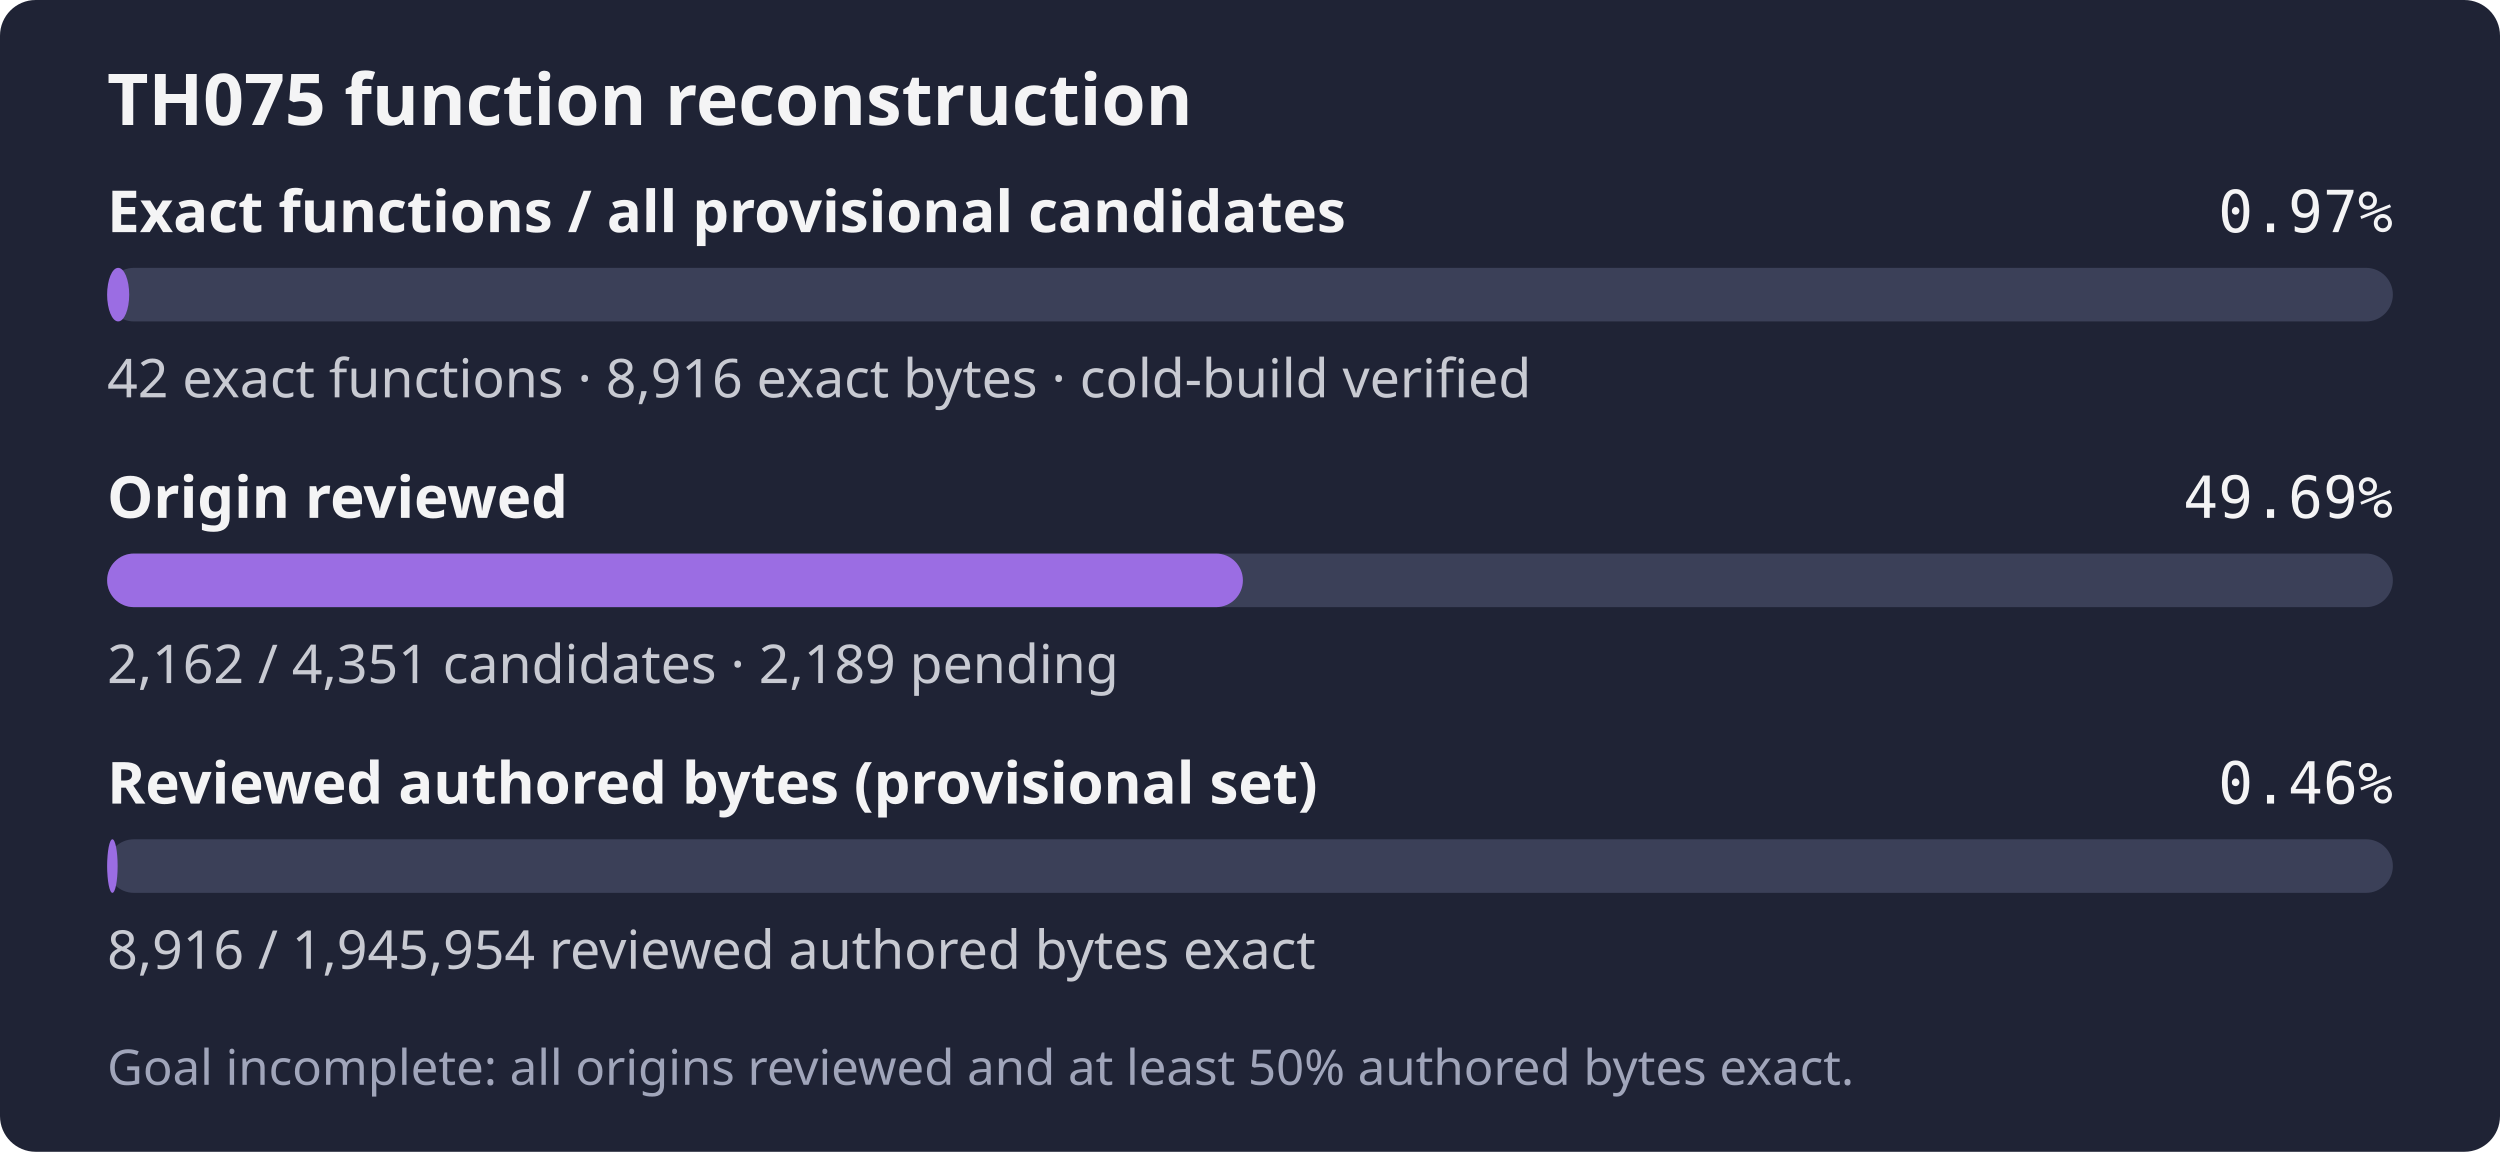
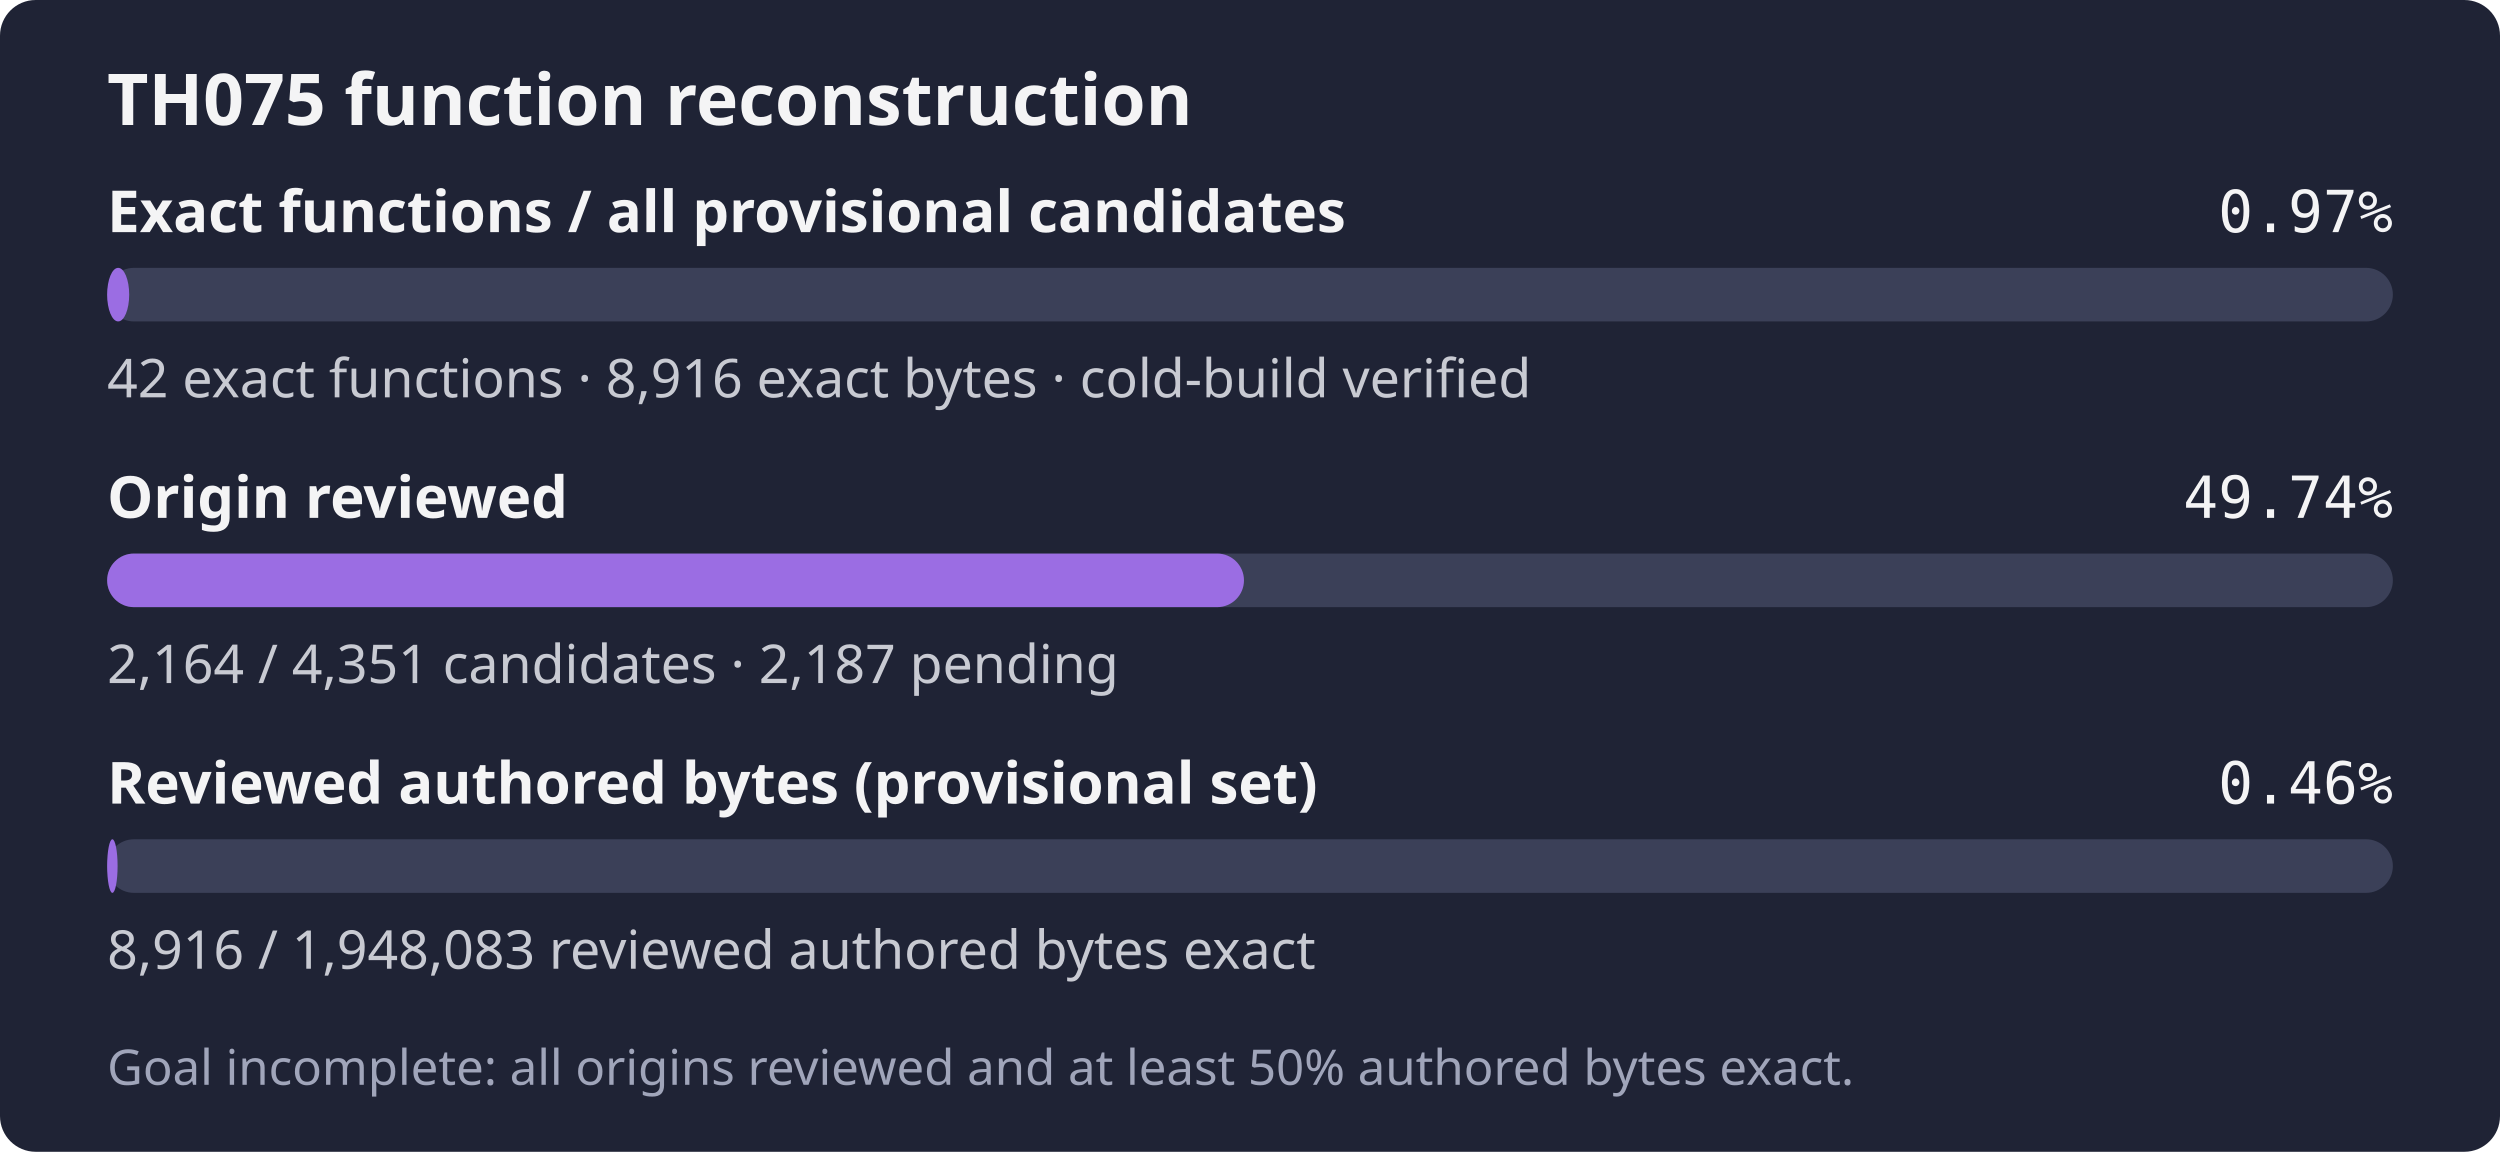
- <svg xmlns="http://www.w3.org/2000/svg" width="560" height="258" role="img" aria-label="TH075: 42 exact functions, 8,916 exact bytes; 2,162 of 4,351 candidates reviewed; Goal incomplete: all origins reviewed and at least 50% authored bytes exact.">
+ <svg xmlns="http://www.w3.org/2000/svg" width="560" height="258" role="img" aria-label="TH075: 42 exact functions, 8,916 exact bytes; 2,164 of 4,351 candidates reviewed; Goal incomplete: all origins reviewed and at least 50% authored bytes exact.">
  <rect width="560" height="258" rx="8" fill="#1f2335" />
  <text x="24" y="28" fill="#f4f4f5" font-family="sans-serif" font-size="16" font-weight="600">TH075 function reconstruction</text>
  <text x="24" y="52" fill="#f4f4f5" font-family="sans-serif" font-size="13" font-weight="600">Exact functions / all provisional candidates</text>
  <text x="536" y="52" fill="#f4f4f5" text-anchor="end" font-family="monospace" font-size="13">0.97%</text>
  <rect x="24" y="60" width="512" height="12" rx="6" fill="#3b4058" />
  <rect x="24" y="60" width="4.94" height="12" rx="6" fill="#9b6de3" />
  <text x="24" y="89" fill="#c8cad2" font-family="sans-serif" font-size="12">42 exact functions · 8,916 exact bytes · cold-build verified</text>
  <text x="24" y="116" fill="#f4f4f5" font-family="sans-serif" font-size="13" font-weight="600">Origin reviewed</text>
-   <text x="536" y="116" fill="#f4f4f5" text-anchor="end" font-family="monospace" font-size="13">49.69%</text>
+   <text x="536" y="116" fill="#f4f4f5" text-anchor="end" font-family="monospace" font-size="13">49.74%</text>
  <rect x="24" y="124" width="512" height="12" rx="6" fill="#3b4058" />
-   <rect x="24" y="124" width="254.41" height="12" rx="6" fill="#9b6de3" />
-   <text x="24" y="153" fill="#c8cad2" font-family="sans-serif" font-size="12">2,162 / 4,351 candidates · 2,189 pending</text>
+   <rect x="24" y="124" width="254.65" height="12" rx="6" fill="#9b6de3" />
+   <text x="24" y="153" fill="#c8cad2" font-family="sans-serif" font-size="12">2,164 / 4,351 candidates · 2,187 pending</text>
  <text x="24" y="180" fill="#f4f4f5" font-family="sans-serif" font-size="13" font-weight="600">Reviewed authored bytes (provisional set)</text>
  <text x="536" y="180" fill="#f4f4f5" text-anchor="end" font-family="monospace" font-size="13">0.46%</text>
  <rect x="24" y="188" width="512" height="12" rx="6" fill="#3b4058" />
-   <rect x="24" y="188" width="2.35" height="12" rx="6" fill="#9b6de3" />
-   <text x="24" y="217" fill="#c8cad2" font-family="sans-serif" font-size="12">8,916 / 1,945,954 reviewed authored bytes exact</text>
+   <rect x="24" y="188" width="2.34" height="12" rx="6" fill="#9b6de3" />
+   <text x="24" y="217" fill="#c8cad2" font-family="sans-serif" font-size="12">8,916 / 1,948,083 reviewed authored bytes exact</text>
  <text x="24" y="243" fill="#a0a5ba" font-family="sans-serif" font-size="11">Goal incomplete: all origins reviewed and at least 50% authored bytes exact.</text>
</svg>
